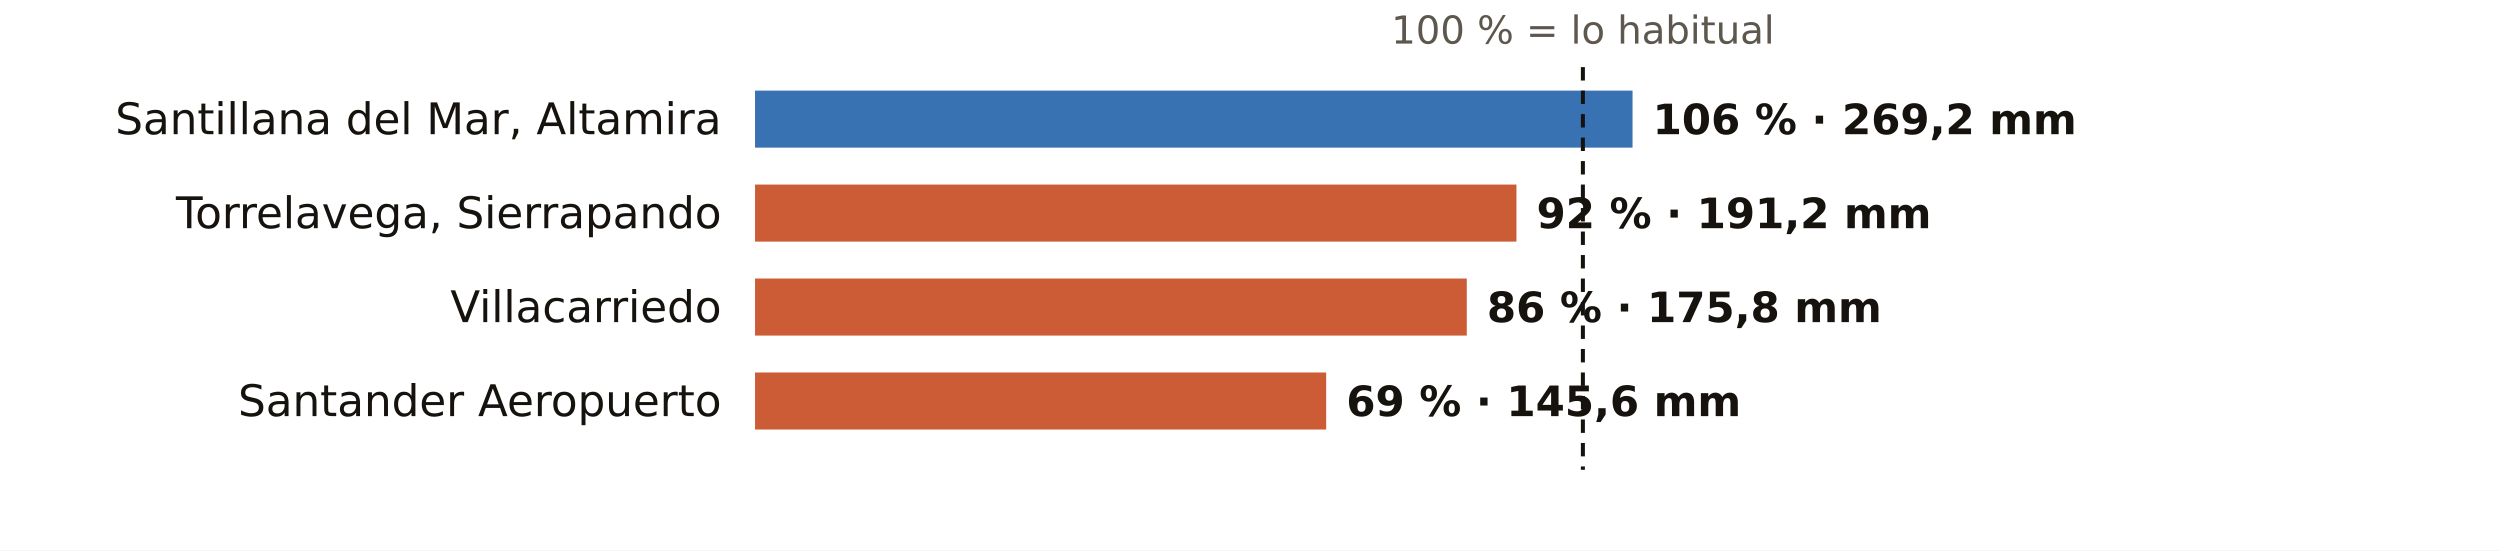
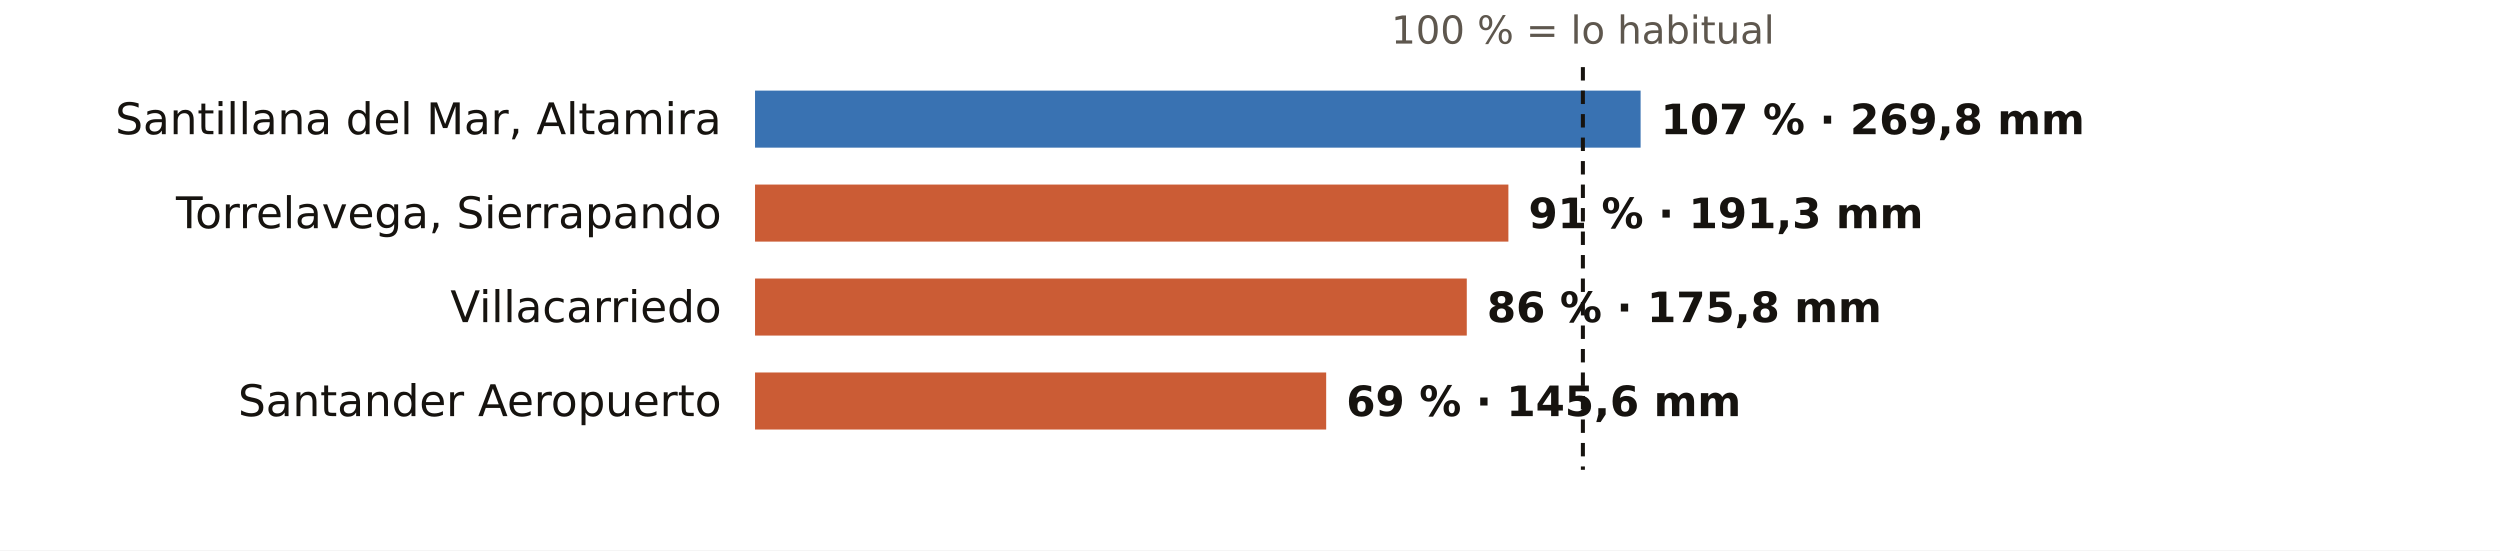
<svg xmlns="http://www.w3.org/2000/svg" viewBox="0 0 745 164" width="745" height="164" role="img" aria-label="El otoño en los pluviómetros de AEMET de Cantabria: % de lo habitual">
  <rect width="745" height="164" fill="#FFFFFF" />
  <text x="471.7" y="13.0" font-size="11.5" fill="#5E574E" text-anchor="middle" font-weight="400" font-family="Public Sans, DejaVu Sans, Arial, sans-serif">100 % = lo habitual</text>
  <text x="215.0" y="40.0" font-size="13" fill="#16130F" text-anchor="end" font-weight="500" font-family="Public Sans, DejaVu Sans, Arial, sans-serif">Santillana del Mar, Altamira</text>
-   <rect x="225" y="27" width="261.5" height="17" fill="#1F5FA8" opacity="0.88" />
-   <text x="492.5" y="40.0" font-size="12.5" fill="#16130F" text-anchor="start" font-weight="600" font-family="Public Sans, DejaVu Sans, Arial, sans-serif">106 % · 269,2 mm</text>
+   <rect x="225" y="27" width="263.9" height="17" fill="#1F5FA8" opacity="0.88" />
+   <text x="494.9" y="40.0" font-size="12.5" fill="#16130F" text-anchor="start" font-weight="600" font-family="Public Sans, DejaVu Sans, Arial, sans-serif">107 % · 269,8 mm</text>
  <text x="215.0" y="68.0" font-size="13" fill="#16130F" text-anchor="end" font-weight="500" font-family="Public Sans, DejaVu Sans, Arial, sans-serif">Torrelavega, Sierrapando</text>
-   <rect x="225" y="55" width="226.9" height="17" fill="#C4461A" opacity="0.88" />
-   <text x="457.9" y="68.0" font-size="12.5" fill="#16130F" text-anchor="start" font-weight="600" font-family="Public Sans, DejaVu Sans, Arial, sans-serif">92 % · 191,2 mm</text>
+   <rect x="225" y="55" width="224.5" height="17" fill="#C4461A" opacity="0.88" />
+   <text x="455.5" y="68.0" font-size="12.5" fill="#16130F" text-anchor="start" font-weight="600" font-family="Public Sans, DejaVu Sans, Arial, sans-serif">91 % · 191,3 mm</text>
  <text x="215.0" y="96.0" font-size="13" fill="#16130F" text-anchor="end" font-weight="500" font-family="Public Sans, DejaVu Sans, Arial, sans-serif">Villacarriedo</text>
  <rect x="225" y="83" width="212.1" height="17" fill="#C4461A" opacity="0.88" />
  <text x="443.1" y="96.0" font-size="12.5" fill="#16130F" text-anchor="start" font-weight="600" font-family="Public Sans, DejaVu Sans, Arial, sans-serif">86 % · 175,8 mm</text>
  <text x="215.0" y="124.0" font-size="13" fill="#16130F" text-anchor="end" font-weight="500" font-family="Public Sans, DejaVu Sans, Arial, sans-serif">Santander Aeropuerto</text>
  <rect x="225" y="111" width="170.2" height="17" fill="#C4461A" opacity="0.88" />
  <text x="401.2" y="124.0" font-size="12.5" fill="#16130F" text-anchor="start" font-weight="600" font-family="Public Sans, DejaVu Sans, Arial, sans-serif">69 % · 145,6 mm</text>
  <line x1="471.7" x2="471.7" y1="20" y2="140" stroke="#16130F" stroke-width="1.2" stroke-dasharray="4 3" />
</svg>
